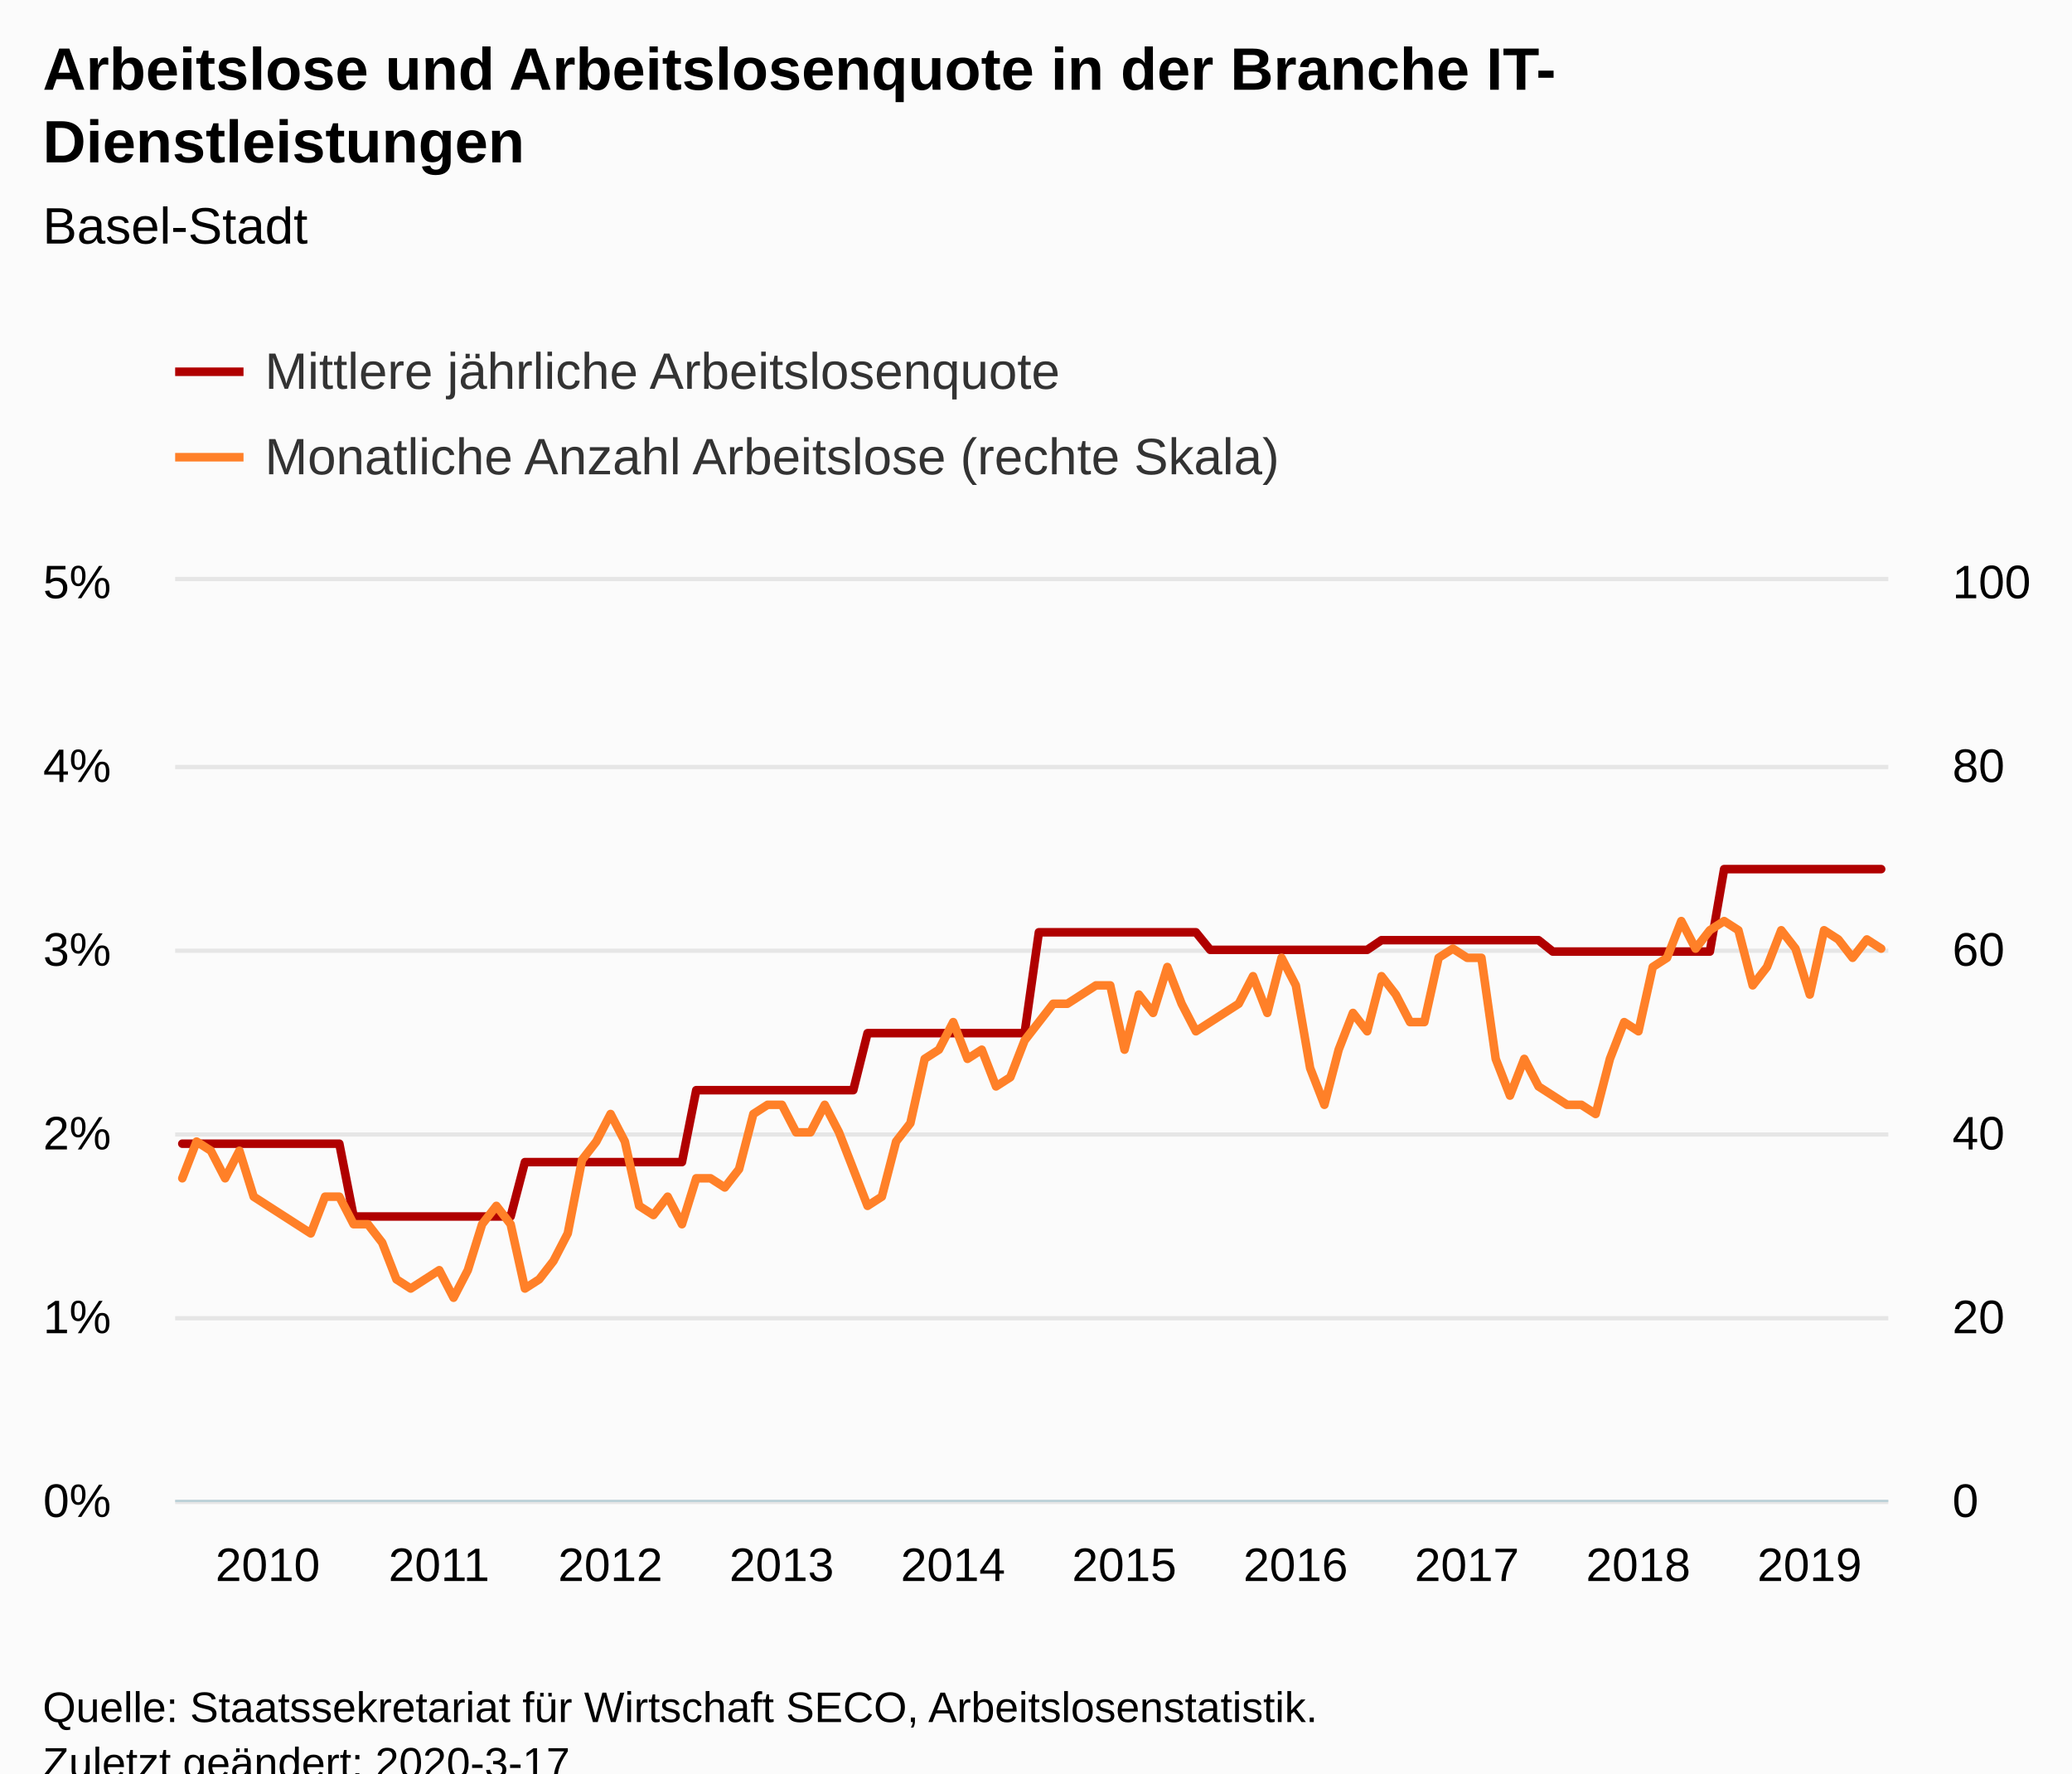
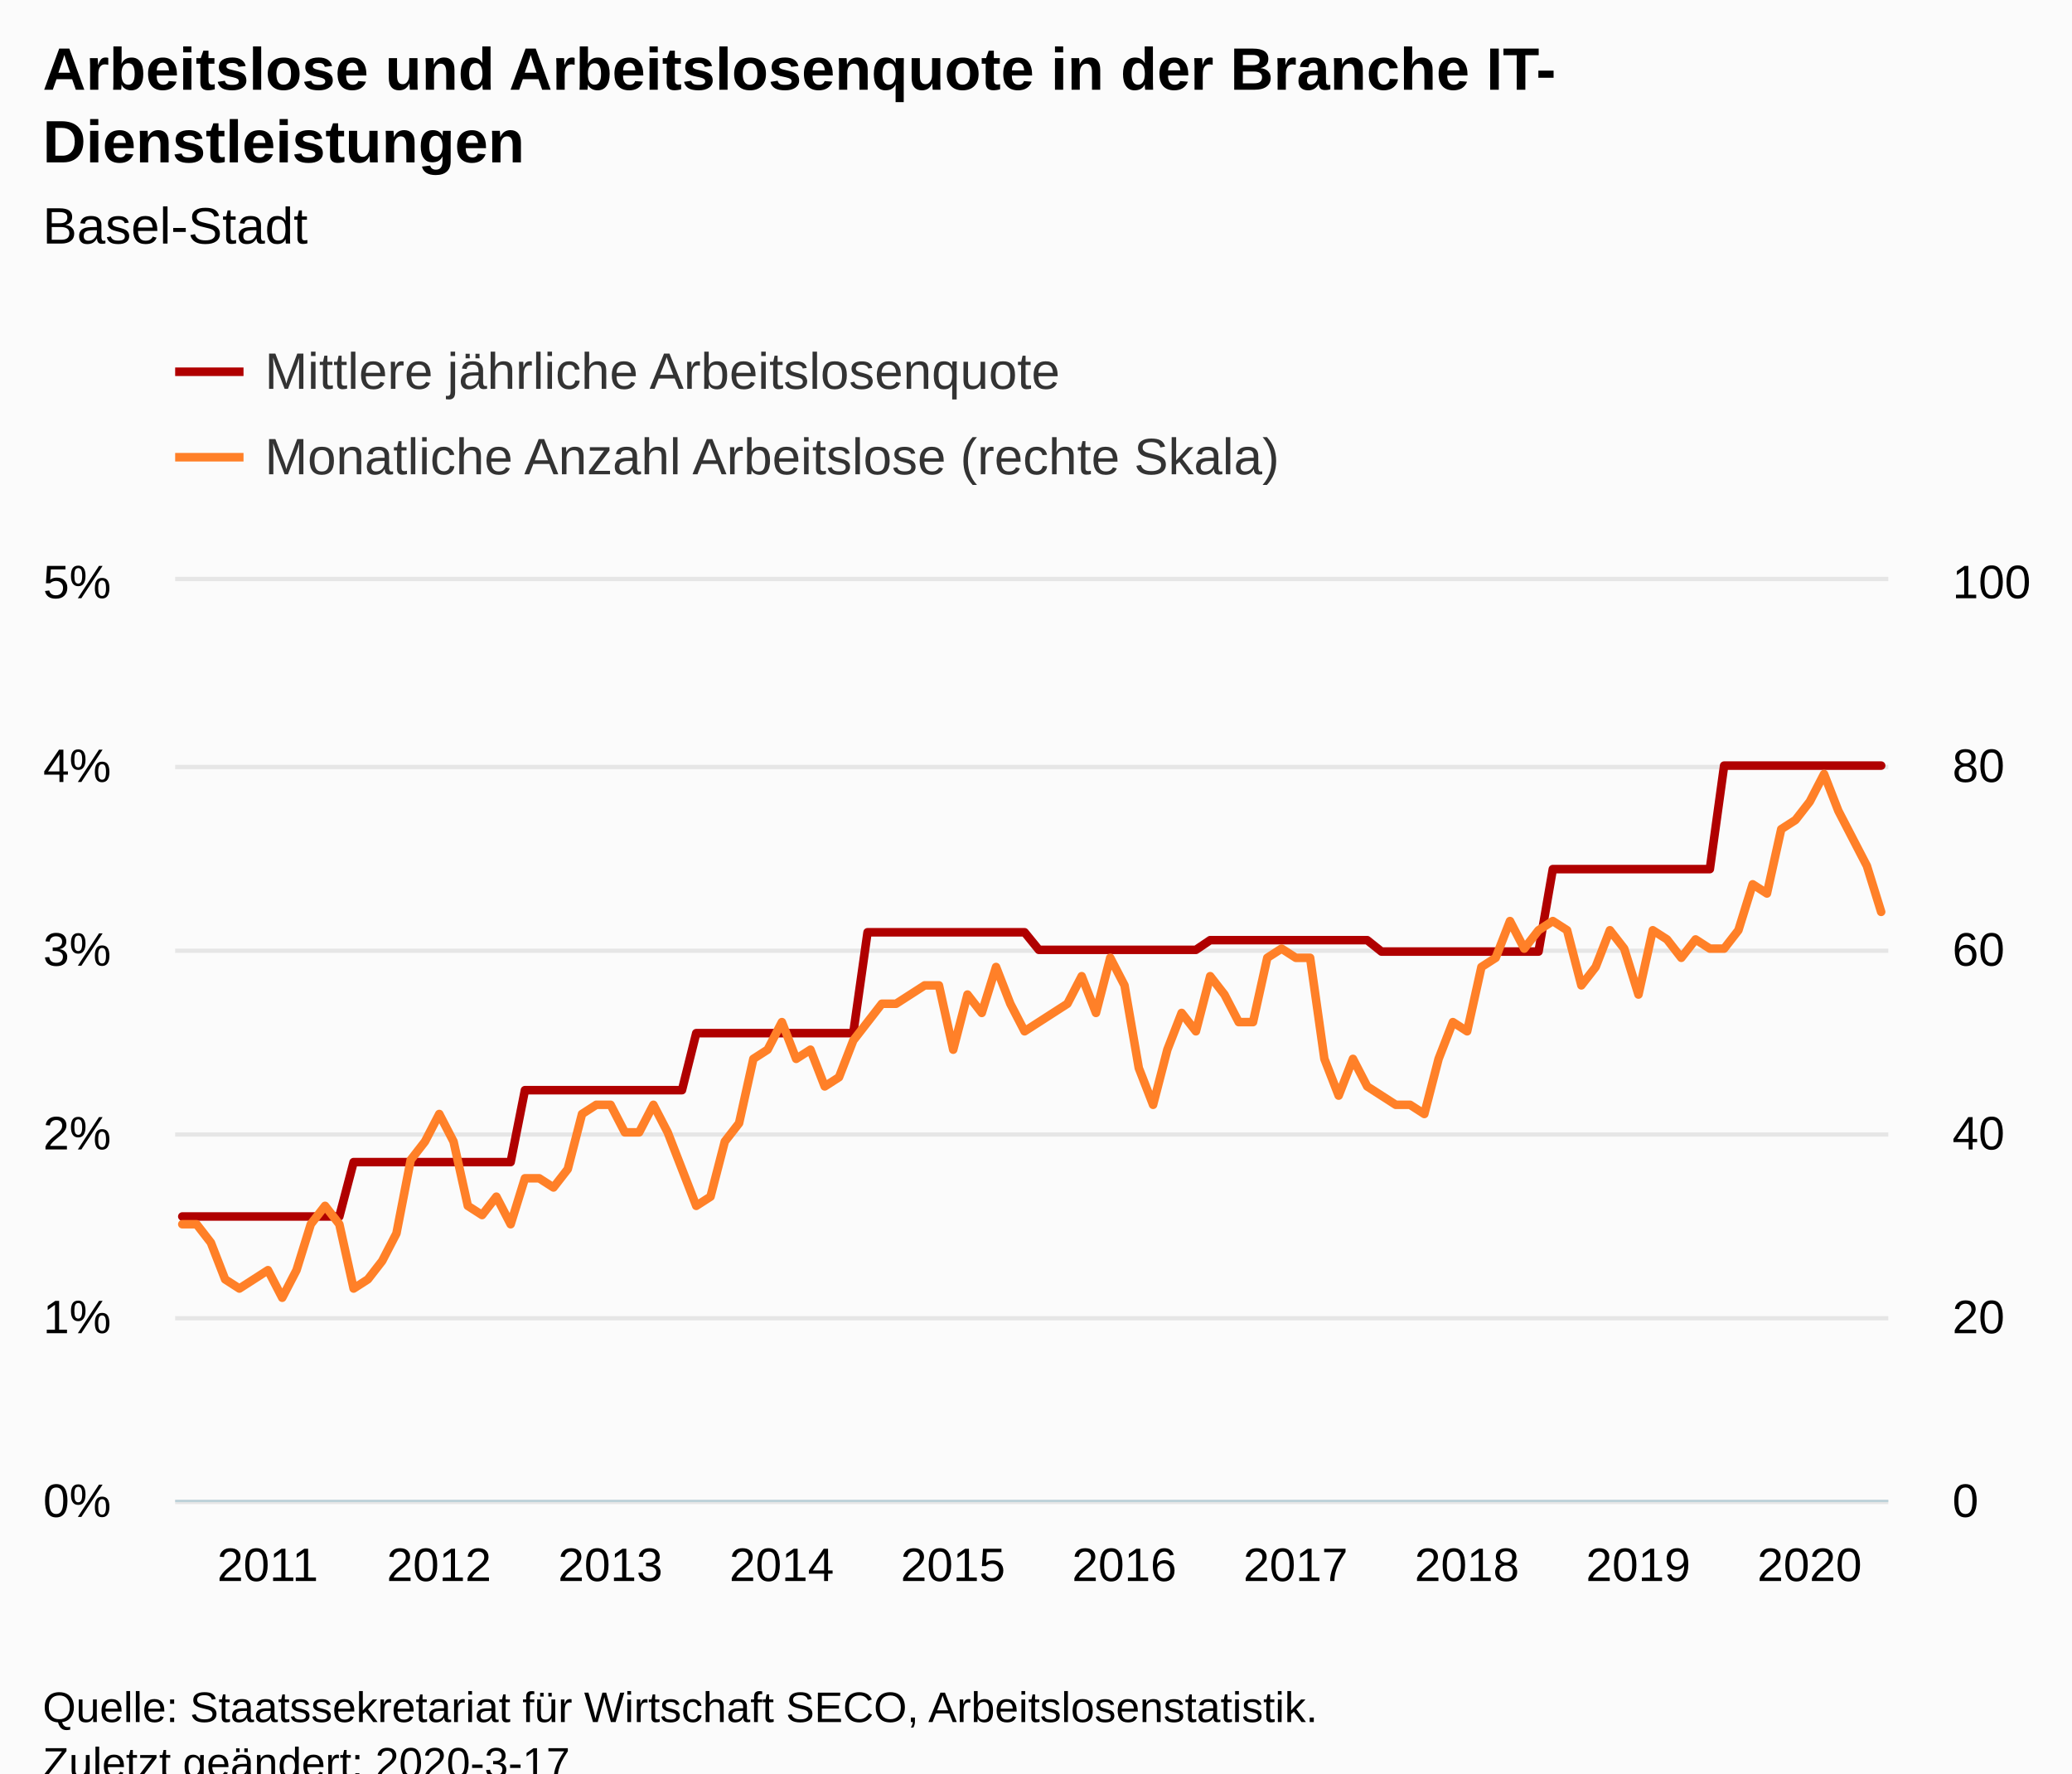
<svg xmlns="http://www.w3.org/2000/svg" version="1.1" class="highcharts-root" style="font-family:Arial;font-size:12px;" viewBox="0 0 485 415">
  <defs>
-     <clipPath id="highcharts-j581cvz-8">
+     <clipPath id="highcharts-jcv9rdh-248-">
      <rect x="0" y="0" width="401" height="215" fill="none" />
    </clipPath>
-     <clipPath id="highcharts-j581cvz-9">
+     <clipPath id="highcharts-jcv9rdh-369-">
      <rect x="0" y="0" width="401" height="215" fill="none" />
    </clipPath>
-     <clipPath id="highcharts-j581cvz-10">
+     <clipPath id="highcharts-jcv9rdh-490-">
      <rect x="0" y="0" width="401" height="215" fill="none" />
    </clipPath>
  </defs>
  <rect fill="#fbfbfb" class="highcharts-background" x="0" y="0" width="485" height="428" rx="0" ry="0" />
  <rect fill="none" class="highcharts-plot-background" x="41" y="136" width="401" height="215" />
  <g class="highcharts-pane-group" data-z-index="0" />
-   <g class="highcharts-grid highcharts-xaxis-grid " data-z-index="1">
+   <g class="highcharts-grid highcharts-xaxis-grid" data-z-index="1">
    <path fill="none" data-z-index="1" class="highcharts-grid-line" d="M 42.5 136 L 42.5 351" opacity="1" />
    <path fill="none" data-z-index="1" class="highcharts-grid-line" d="M 82.5 136 L 82.5 351" opacity="1" />
    <path fill="none" data-z-index="1" class="highcharts-grid-line" d="M 122.5 136 L 122.5 351" opacity="1" />
    <path fill="none" data-z-index="1" class="highcharts-grid-line" d="M 162.5 136 L 162.5 351" opacity="1" />
    <path fill="none" data-z-index="1" class="highcharts-grid-line" d="M 202.5 136 L 202.5 351" opacity="1" />
    <path fill="none" data-z-index="1" class="highcharts-grid-line" d="M 242.5 136 L 242.5 351" opacity="1" />
    <path fill="none" data-z-index="1" class="highcharts-grid-line" d="M 282.5 136 L 282.5 351" opacity="1" />
    <path fill="none" data-z-index="1" class="highcharts-grid-line" d="M 322.5 136 L 322.5 351" opacity="1" />
    <path fill="none" data-z-index="1" class="highcharts-grid-line" d="M 362.5 136 L 362.5 351" opacity="1" />
    <path fill="none" data-z-index="1" class="highcharts-grid-line" d="M 403.5 136 L 403.5 351" opacity="1" />
  </g>
-   <g class="highcharts-grid highcharts-yaxis-grid " data-z-index="1">
+   <g class="highcharts-grid highcharts-yaxis-grid" data-z-index="1">
    <path fill="none" stroke="#e6e6e6" stroke-width="1" data-z-index="1" class="highcharts-grid-line" d="M 41 351.5 L 442 351.5" opacity="1" />
    <path fill="none" stroke="#e6e6e6" stroke-width="1" data-z-index="1" class="highcharts-grid-line" d="M 41 308.5 L 442 308.5" opacity="1" />
    <path fill="none" stroke="#e6e6e6" stroke-width="1" data-z-index="1" class="highcharts-grid-line" d="M 41 265.5 L 442 265.5" opacity="1" />
    <path fill="none" stroke="#e6e6e6" stroke-width="1" data-z-index="1" class="highcharts-grid-line" d="M 41 222.5 L 442 222.5" opacity="1" />
    <path fill="none" stroke="#e6e6e6" stroke-width="1" data-z-index="1" class="highcharts-grid-line" d="M 41 179.5 L 442 179.5" opacity="1" />
    <path fill="none" stroke="#e6e6e6" stroke-width="1" data-z-index="1" class="highcharts-grid-line" d="M 41 135.5 L 442 135.5" opacity="1" />
  </g>
-   <g class="highcharts-grid highcharts-yaxis-grid " data-z-index="1">
+   <g class="highcharts-grid highcharts-yaxis-grid" data-z-index="1">
    <path fill="none" data-z-index="1" class="highcharts-grid-line" d="M 41 351.5 L 442 351.5" opacity="1" />
    <path fill="none" data-z-index="1" class="highcharts-grid-line" d="M 41 308.5 L 442 308.5" opacity="1" />
    <path fill="none" data-z-index="1" class="highcharts-grid-line" d="M 41 265.5 L 442 265.5" opacity="1" />
    <path fill="none" data-z-index="1" class="highcharts-grid-line" d="M 41 222.5 L 442 222.5" opacity="1" />
    <path fill="none" data-z-index="1" class="highcharts-grid-line" d="M 41 179.5 L 442 179.5" opacity="1" />
    <path fill="none" data-z-index="1" class="highcharts-grid-line" d="M 41 136.5 L 442 136.5" opacity="1" />
  </g>
  <rect fill="none" class="highcharts-plot-border" data-z-index="1" x="41" y="136" width="401" height="215" />
-   <g class="highcharts-axis highcharts-xaxis " data-z-index="2">
+   <g class="highcharts-axis highcharts-xaxis" data-z-index="2">
    <path fill="none" class="highcharts-axis-line" stroke="#B9CFD7" stroke-width="0.5" data-z-index="7" d="M 41 351.25 L 442 351.25" />
  </g>
-   <g class="highcharts-axis highcharts-yaxis " data-z-index="2">
+   <g class="highcharts-axis highcharts-yaxis" data-z-index="2">
    <path fill="none" class="highcharts-axis-line" data-z-index="7" d="M 41 136 L 41 351" />
  </g>
-   <g class="highcharts-axis highcharts-yaxis " data-z-index="2">
+   <g class="highcharts-axis highcharts-yaxis" data-z-index="2">
    <path fill="none" class="highcharts-axis-line" data-z-index="7" d="M 442 136 L 442 351" />
  </g>
  <g class="highcharts-series-group" data-z-index="3">
-     <g data-z-index="0.1" class="highcharts-series highcharts-series-0 highcharts-line-series " transform="translate(41,136) scale(1 1)" clip-path="url(#highcharts-j581cvz-9)">
-       <path fill="none" d="M 1.671 131.653 L 5.013 131.653 L 8.354 131.653 L 11.696 131.653 L 15.037 131.653 L 18.379 131.653 L 21.721 131.653 L 25.062 131.653 L 28.404 131.653 L 31.746 131.653 L 35.087 131.653 L 38.429 131.653 L 41.771 148.69 L 45.112 148.69 L 48.454 148.69 L 51.796 148.69 L 55.138 148.69 L 58.479 148.69 L 61.821 148.69 L 65.162 148.69 L 68.504 148.69 L 71.846 148.69 L 75.188 148.69 L 78.529 148.69 L 81.871 135.962 L 85.213 135.962 L 88.554 135.962 L 91.896 135.962 L 95.237 135.962 L 98.579 135.962 L 101.921 135.962 L 105.263 135.962 L 108.604 135.962 L 111.946 135.962 L 115.287 135.962 L 118.629 135.962 L 121.971 119.127 L 125.312 119.127 L 128.654 119.127 L 131.996 119.127 L 135.338 119.127 L 138.679 119.127 L 142.021 119.127 L 145.363 119.127 L 148.704 119.127 L 152.046 119.127 L 155.387 119.127 L 158.729 119.127 L 162.071 105.784 L 165.412 105.784 L 168.754 105.784 L 172.096 105.784 L 175.438 105.784 L 178.779 105.784 L 182.121 105.784 L 185.463 105.784 L 188.804 105.784 L 192.146 105.784 L 195.488 105.784 L 198.829 105.784 L 202.171 82.177 L 205.512 82.177 L 208.854 82.177 L 212.196 82.177 L 215.537 82.177 L 218.879 82.177 L 222.221 82.177 L 225.562 82.177 L 228.904 82.177 L 232.246 82.177 L 235.588 82.177 L 238.929 82.177 L 242.271 86.284 L 245.613 86.284 L 248.954 86.284 L 252.296 86.284 L 255.637 86.284 L 258.979 86.284 L 262.321 86.284 L 265.663 86.284 L 269.004 86.284 L 272.346 86.284 L 275.688 86.284 L 279.029 86.284 L 282.371 84.022 L 285.712 84.022 L 289.054 84.022 L 292.396 84.022 L 295.738 84.022 L 299.079 84.022 L 302.421 84.022 L 305.762 84.022 L 309.104 84.022 L 312.446 84.022 L 315.788 84.022 L 319.129 84.022 L 322.471 86.692 L 325.812 86.692 L 329.154 86.692 L 332.496 86.692 L 335.837 86.692 L 339.179 86.692 L 342.521 86.692 L 345.863 86.692 L 349.204 86.692 L 352.546 86.692 L 355.887 86.692 L 359.229 86.692 L 362.571 67.394 L 365.913 67.394 L 369.254 67.394 L 372.596 67.394 L 375.938 67.394 L 379.279 67.394 L 382.621 67.394 L 385.962 67.394 L 389.304 67.394 L 392.646 67.394 L 395.988 67.394 L 399.329 67.394" class="highcharts-graph" data-z-index="1" stroke="#B00000" stroke-width="2" stroke-linejoin="round" stroke-linecap="round" />
+     <g class="highcharts-series highcharts-series-0 highcharts-line-series" data-z-index="0.1" opacity="1" transform="translate(41,136) scale(1 1)" clip-path="url(#highcharts-jcv9rdh-369-)">
+       <path fill="none" d="M 1.671 148.69 L 5.013 148.69 L 8.354 148.69 L 11.696 148.69 L 15.037 148.69 L 18.379 148.69 L 21.721 148.69 L 25.062 148.69 L 28.404 148.69 L 31.746 148.69 L 35.087 148.69 L 38.429 148.69 L 41.771 135.962 L 45.112 135.962 L 48.454 135.962 L 51.796 135.962 L 55.138 135.962 L 58.479 135.962 L 61.821 135.962 L 65.162 135.962 L 68.504 135.962 L 71.846 135.962 L 75.188 135.962 L 78.529 135.962 L 81.871 119.127 L 85.213 119.127 L 88.554 119.127 L 91.896 119.127 L 95.237 119.127 L 98.579 119.127 L 101.921 119.127 L 105.263 119.127 L 108.604 119.127 L 111.946 119.127 L 115.287 119.127 L 118.629 119.127 L 121.971 105.784 L 125.312 105.784 L 128.654 105.784 L 131.996 105.784 L 135.338 105.784 L 138.679 105.784 L 142.021 105.784 L 145.363 105.784 L 148.704 105.784 L 152.046 105.784 L 155.387 105.784 L 158.729 105.784 L 162.071 82.177 L 165.412 82.177 L 168.754 82.177 L 172.096 82.177 L 175.438 82.177 L 178.779 82.177 L 182.121 82.177 L 185.463 82.177 L 188.804 82.177 L 192.146 82.177 L 195.488 82.177 L 198.829 82.177 L 202.171 86.284 L 205.512 86.284 L 208.854 86.284 L 212.196 86.284 L 215.537 86.284 L 218.879 86.284 L 222.221 86.284 L 225.562 86.284 L 228.904 86.284 L 232.246 86.284 L 235.588 86.284 L 238.929 86.284 L 242.271 84.022 L 245.613 84.022 L 248.954 84.022 L 252.296 84.022 L 255.637 84.022 L 258.979 84.022 L 262.321 84.022 L 265.663 84.022 L 269.004 84.022 L 272.346 84.022 L 275.688 84.022 L 279.029 84.022 L 282.371 86.692 L 285.712 86.692 L 289.054 86.692 L 292.396 86.692 L 295.738 86.692 L 299.079 86.692 L 302.421 86.692 L 305.762 86.692 L 309.104 86.692 L 312.446 86.692 L 315.788 86.692 L 319.129 86.692 L 322.471 67.394 L 325.812 67.394 L 329.154 67.394 L 332.496 67.394 L 335.837 67.394 L 339.179 67.394 L 342.521 67.394 L 345.863 67.394 L 349.204 67.394 L 352.546 67.394 L 355.887 67.394 L 359.229 67.394 L 362.571 43.172 L 365.913 43.172 L 369.254 43.172 L 372.596 43.172 L 375.938 43.172 L 379.279 43.172 L 382.621 43.172 L 385.962 43.172 L 389.304 43.172 L 392.646 43.172 L 395.988 43.172 L 399.329 43.172" class="highcharts-graph" data-z-index="1" stroke="#B00000" stroke-width="2" stroke-linejoin="round" stroke-linecap="round" />
    </g>
-     <g data-z-index="0.1" class="highcharts-markers highcharts-series-0 highcharts-line-series " transform="translate(41,136) scale(1 1)" clip-path="none" />
-     <g data-z-index="0.1" class="highcharts-series highcharts-series-1 highcharts-line-series " transform="translate(41,136) scale(1 1)" clip-path="url(#highcharts-j581cvz-10)">
-       <path fill="none" d="M 1.671 139.75 L 5.013 131.15 L 8.354 133.3 L 11.696 139.75 L 15.037 133.3 L 18.379 144.05 L 21.721 146.2 L 25.062 148.35 L 28.404 150.5 L 31.746 152.65 L 35.087 144.05 L 38.429 144.05 L 41.771 150.5 L 45.112 150.5 L 48.454 154.8 L 51.796 163.4 L 55.138 165.55 L 58.479 163.4 L 61.821 161.25 L 65.162 167.7 L 68.504 161.25 L 71.846 150.5 L 75.188 146.2 L 78.529 150.5 L 81.871 165.55 L 85.213 163.4 L 88.554 159.1 L 91.896 152.65 L 95.237 135.45 L 98.579 131.15 L 101.921 124.7 L 105.263 131.15 L 108.604 146.2 L 111.946 148.35 L 115.287 144.05 L 118.629 150.5 L 121.971 139.75 L 125.312 139.75 L 128.654 141.9 L 131.996 137.6 L 135.338 124.7 L 138.679 122.55 L 142.021 122.55 L 145.363 129 L 148.704 129 L 152.046 122.55 L 155.387 129 L 158.729 137.6 L 162.071 146.2 L 165.412 144.05 L 168.754 131.15 L 172.096 126.85 L 175.438 111.8 L 178.779 109.65 L 182.121 103.2 L 185.463 111.8 L 188.804 109.65 L 192.146 118.25 L 195.488 116.1 L 198.829 107.5 L 202.171 103.2 L 205.512 98.9 L 208.854 98.9 L 212.196 96.75 L 215.537 94.6 L 218.879 94.6 L 222.221 109.65 L 225.562 96.75 L 228.904 101.05 L 232.246 90.3 L 235.588 98.9 L 238.929 105.35 L 242.271 103.2 L 245.613 101.05 L 248.954 98.9 L 252.296 92.45 L 255.637 101.05 L 258.979 88.15 L 262.321 94.6 L 265.663 113.95 L 269.004 122.55 L 272.346 109.65 L 275.688 101.05 L 279.029 105.35 L 282.371 92.45 L 285.712 96.75 L 289.054 103.2 L 292.396 103.2 L 295.738 88.15 L 299.079 86 L 302.421 88.15 L 305.762 88.15 L 309.104 111.8 L 312.446 120.4 L 315.788 111.8 L 319.129 118.25 L 322.471 120.4 L 325.812 122.55 L 329.154 122.55 L 332.496 124.7 L 335.837 111.8 L 339.179 103.2 L 342.521 105.35 L 345.863 90.3 L 349.204 88.15 L 352.546 79.55 L 355.887 86 L 359.229 81.7 L 362.571 79.55 L 365.913 81.7 L 369.254 94.6 L 372.596 90.3 L 375.938 81.7 L 379.279 86 L 382.621 96.75 L 385.962 81.7 L 389.304 83.85 L 392.646 88.15 L 395.988 83.85 L 399.329 86" class="highcharts-graph" data-z-index="1" stroke="#FF8028" stroke-width="2" stroke-linejoin="round" stroke-linecap="round" />
+     <g class="highcharts-markers highcharts-series-0 highcharts-line-series" data-z-index="0.1" opacity="1" transform="translate(41,136) scale(1 1)" clip-path="none" />
+     <g class="highcharts-series highcharts-series-1 highcharts-line-series" data-z-index="0.1" opacity="1" transform="translate(41,136) scale(1 1)" clip-path="url(#highcharts-jcv9rdh-490-)">
+       <path fill="none" d="M 1.671 150.5 L 5.013 150.5 L 8.354 154.8 L 11.696 163.4 L 15.037 165.55 L 18.379 163.4 L 21.721 161.25 L 25.062 167.7 L 28.404 161.25 L 31.746 150.5 L 35.087 146.2 L 38.429 150.5 L 41.771 165.55 L 45.112 163.4 L 48.454 159.1 L 51.796 152.65 L 55.138 135.45 L 58.479 131.15 L 61.821 124.7 L 65.162 131.15 L 68.504 146.2 L 71.846 148.35 L 75.188 144.05 L 78.529 150.5 L 81.871 139.75 L 85.213 139.75 L 88.554 141.9 L 91.896 137.6 L 95.237 124.7 L 98.579 122.55 L 101.921 122.55 L 105.263 129 L 108.604 129 L 111.946 122.55 L 115.287 129 L 118.629 137.6 L 121.971 146.2 L 125.312 144.05 L 128.654 131.15 L 131.996 126.85 L 135.338 111.8 L 138.679 109.65 L 142.021 103.2 L 145.363 111.8 L 148.704 109.65 L 152.046 118.25 L 155.387 116.1 L 158.729 107.5 L 162.071 103.2 L 165.412 98.9 L 168.754 98.9 L 172.096 96.75 L 175.438 94.6 L 178.779 94.6 L 182.121 109.65 L 185.463 96.75 L 188.804 101.05 L 192.146 90.3 L 195.488 98.9 L 198.829 105.35 L 202.171 103.2 L 205.512 101.05 L 208.854 98.9 L 212.196 92.45 L 215.537 101.05 L 218.879 88.15 L 222.221 94.6 L 225.562 113.95 L 228.904 122.55 L 232.246 109.65 L 235.588 101.05 L 238.929 105.35 L 242.271 92.45 L 245.613 96.75 L 248.954 103.2 L 252.296 103.2 L 255.637 88.15 L 258.979 86 L 262.321 88.15 L 265.663 88.15 L 269.004 111.8 L 272.346 120.4 L 275.688 111.8 L 279.029 118.25 L 282.371 120.4 L 285.712 122.55 L 289.054 122.55 L 292.396 124.7 L 295.738 111.8 L 299.079 103.2 L 302.421 105.35 L 305.762 90.3 L 309.104 88.15 L 312.446 79.55 L 315.788 86 L 319.129 81.7 L 322.471 79.55 L 325.812 81.7 L 329.154 94.6 L 332.496 90.3 L 335.837 81.7 L 339.179 86 L 342.521 96.75 L 345.863 81.7 L 349.204 83.85 L 352.546 88.15 L 355.887 83.85 L 359.229 86 L 362.571 86 L 365.913 81.7 L 369.254 70.95 L 372.596 73.1 L 375.938 58.05 L 379.279 55.9 L 382.621 51.6 L 385.962 45.15 L 389.304 53.75 L 392.646 60.2 L 395.988 66.65 L 399.329 77.4" class="highcharts-graph" data-z-index="1" stroke="#FF8028" stroke-width="2" stroke-linejoin="round" stroke-linecap="round" />
    </g>
-     <g data-z-index="0.1" class="highcharts-markers highcharts-series-1 highcharts-line-series " transform="translate(41,136) scale(1 1)" clip-path="none" />
+     <g class="highcharts-markers highcharts-series-1 highcharts-line-series" data-z-index="0.1" opacity="1" transform="translate(41,136) scale(1 1)" clip-path="none" />
  </g>
  <text x="10" text-anchor="start" class="highcharts-title" data-z-index="4" style="color:#000000;font-size:14px;font-weight:bold;fill:#000000;" y="21">
    <tspan>Arbeitslose und Arbeitslosenquote in der Branche IT-</tspan>
    <tspan dy="17" x="10">Dienstleistungen</tspan>
  </text>
  <text x="10" text-anchor="start" class="highcharts-subtitle" data-z-index="4" style="color:#000000;font-size:12px;font-weight:normal;fill:#000000;" y="57">
    <tspan>Basel-Stadt</tspan>
  </text>
+   <text x="10" text-anchor="start" class="highcharts-caption" data-z-index="4" style="color:#666666;fill:#666666;" y="385" />
  <g class="highcharts-legend" data-z-index="7" transform="translate(33,73)">
    <rect fill="none" class="highcharts-legend-box" rx="0" ry="0" x="0" y="0" width="279" height="51" visibility="visible" />
    <g data-z-index="1">
      <g>
        <g class="highcharts-legend-item highcharts-line-series highcharts-color-undefined highcharts-series-0" data-z-index="1" transform="translate(8,3)">
          <path fill="none" d="M 0 11 L 16 11" class="highcharts-graph" stroke="#B00000" stroke-width="2" />
-           <text x="21" style="color:#333333;font-size:12px;font-weight:normal;cursor:pointer;fill:#333333;" text-anchor="start" data-z-index="2" y="15">
+           <text x="21" style="color:#333333;cursor:pointer;font-size:12px;font-weight:normal;fill:#333333;" text-anchor="start" data-z-index="2" y="15">
            <tspan>Mittlere jährliche Arbeitslosenquote</tspan>
          </text>
        </g>
        <g class="highcharts-legend-item highcharts-line-series highcharts-color-undefined highcharts-series-1" data-z-index="1" transform="translate(8,23)">
          <path fill="none" d="M 0 11 L 16 11" class="highcharts-graph" stroke="#FF8028" stroke-width="2" />
-           <text x="21" y="15" style="color:#333333;font-size:12px;font-weight:normal;cursor:pointer;fill:#333333;" text-anchor="start" data-z-index="2">
+           <text x="21" y="15" style="color:#333333;cursor:pointer;font-size:12px;font-weight:normal;fill:#333333;" text-anchor="start" data-z-index="2">
            <tspan>Monatliche Anzahl Arbeitslose (rechte Skala)</tspan>
          </text>
        </g>
      </g>
    </g>
  </g>
-   <g class="highcharts-axis-labels highcharts-xaxis-labels " data-z-index="7">
-     <text x="62.671" style="color:#000000;cursor:default;font-size:11px;fill:#000000;" text-anchor="middle" transform="translate(0,0)" y="370" opacity="1">2010</text>
-     <text x="102.771" style="color:#000000;cursor:default;font-size:11px;fill:#000000;" text-anchor="middle" transform="translate(0,0)" y="370" opacity="1">2011</text>
-     <text x="142.871" style="color:#000000;cursor:default;font-size:11px;fill:#000000;" text-anchor="middle" transform="translate(0,0)" y="370" opacity="1">2012</text>
-     <text x="182.971" style="color:#000000;cursor:default;font-size:11px;fill:#000000;" text-anchor="middle" transform="translate(0,0)" y="370" opacity="1">2013</text>
-     <text x="223.071" style="color:#000000;cursor:default;font-size:11px;fill:#000000;" text-anchor="middle" transform="translate(0,0)" y="370" opacity="1">2014</text>
-     <text x="263.171" style="color:#000000;cursor:default;font-size:11px;fill:#000000;" text-anchor="middle" transform="translate(0,0)" y="370" opacity="1">2015</text>
-     <text x="303.271" style="color:#000000;cursor:default;font-size:11px;fill:#000000;" text-anchor="middle" transform="translate(0,0)" y="370" opacity="1">2016</text>
-     <text x="343.371" style="color:#000000;cursor:default;font-size:11px;fill:#000000;" text-anchor="middle" transform="translate(0,0)" y="370" opacity="1">2017</text>
-     <text x="383.471" style="color:#000000;cursor:default;font-size:11px;fill:#000000;" text-anchor="middle" transform="translate(0,0)" y="370" opacity="1">2018</text>
-     <text x="423.571" style="color:#000000;cursor:default;font-size:11px;fill:#000000;" text-anchor="middle" transform="translate(0,0)" y="370" opacity="1">2019</text>
+   <g class="highcharts-axis-labels highcharts-xaxis-labels" data-z-index="7">
+     <text x="62.671" style="color:#000000;cursor:default;font-size:11px;fill:#000000;" text-anchor="middle" transform="translate(0,0)" y="370" opacity="1">2011</text>
+     <text x="102.771" style="color:#000000;cursor:default;font-size:11px;fill:#000000;" text-anchor="middle" transform="translate(0,0)" y="370" opacity="1">2012</text>
+     <text x="142.871" style="color:#000000;cursor:default;font-size:11px;fill:#000000;" text-anchor="middle" transform="translate(0,0)" y="370" opacity="1">2013</text>
+     <text x="182.971" style="color:#000000;cursor:default;font-size:11px;fill:#000000;" text-anchor="middle" transform="translate(0,0)" y="370" opacity="1">2014</text>
+     <text x="223.071" style="color:#000000;cursor:default;font-size:11px;fill:#000000;" text-anchor="middle" transform="translate(0,0)" y="370" opacity="1">2015</text>
+     <text x="263.171" style="color:#000000;cursor:default;font-size:11px;fill:#000000;" text-anchor="middle" transform="translate(0,0)" y="370" opacity="1">2016</text>
+     <text x="303.271" style="color:#000000;cursor:default;font-size:11px;fill:#000000;" text-anchor="middle" transform="translate(0,0)" y="370" opacity="1">2017</text>
+     <text x="343.371" style="color:#000000;cursor:default;font-size:11px;fill:#000000;" text-anchor="middle" transform="translate(0,0)" y="370" opacity="1">2018</text>
+     <text x="383.471" style="color:#000000;cursor:default;font-size:11px;fill:#000000;" text-anchor="middle" transform="translate(0,0)" y="370" opacity="1">2019</text>
+     <text x="423.571" style="color:#000000;cursor:default;font-size:11px;fill:#000000;" text-anchor="middle" transform="translate(0,0)" y="370" opacity="1">2020</text>
  </g>
-   <g class="highcharts-axis-labels highcharts-yaxis-labels " data-z-index="7">
+   <g class="highcharts-axis-labels highcharts-yaxis-labels" data-z-index="7">
    <text x="26" style="color:#000000;cursor:default;font-size:11px;fill:#000000;" text-anchor="end" transform="translate(0,0)" y="355" opacity="1">0%</text>
    <text x="26" style="color:#000000;cursor:default;font-size:11px;fill:#000000;" text-anchor="end" transform="translate(0,0)" y="312" opacity="1">1%</text>
    <text x="26" style="color:#000000;cursor:default;font-size:11px;fill:#000000;" text-anchor="end" transform="translate(0,0)" y="269" opacity="1">2%</text>
    <text x="26" style="color:#000000;cursor:default;font-size:11px;fill:#000000;" text-anchor="end" transform="translate(0,0)" y="226" opacity="1">3%</text>
    <text x="26" style="color:#000000;cursor:default;font-size:11px;fill:#000000;" text-anchor="end" transform="translate(0,0)" y="183" opacity="1">4%</text>
    <text x="26" style="color:#000000;cursor:default;font-size:11px;fill:#000000;" text-anchor="end" transform="translate(0,0)" y="140" opacity="1">5%</text>
  </g>
-   <g class="highcharts-axis-labels highcharts-yaxis-labels " data-z-index="7">
+   <g class="highcharts-axis-labels highcharts-yaxis-labels" data-z-index="7">
    <text x="457" style="color:#000000;cursor:default;font-size:11px;fill:#000000;" text-anchor="start" transform="translate(0,0)" y="355" opacity="1">0</text>
    <text x="457" style="color:#000000;cursor:default;font-size:11px;fill:#000000;" text-anchor="start" transform="translate(0,0)" y="312" opacity="1">20</text>
    <text x="457" style="color:#000000;cursor:default;font-size:11px;fill:#000000;" text-anchor="start" transform="translate(0,0)" y="269" opacity="1">40</text>
    <text x="457" style="color:#000000;cursor:default;font-size:11px;fill:#000000;" text-anchor="start" transform="translate(0,0)" y="226" opacity="1">60</text>
    <text x="457" style="color:#000000;cursor:default;font-size:11px;fill:#000000;" text-anchor="start" transform="translate(0,0)" y="183" opacity="1">80</text>
    <text x="457" style="color:#000000;cursor:default;font-size:11px;fill:#000000;" text-anchor="start" transform="translate(0,0)" y="140" opacity="1">100</text>
  </g>
  <text x="10" class="highcharts-credits" text-anchor="start" data-z-index="8" style="cursor:default;color:#000000;font-size:10px;fill:#000000;" y="403">
    <tspan>Quelle: Staatssekretariat für Wirtschaft SECO, Arbeitslosenstatistik.</tspan>
    <tspan x="10" dy="13">Zuletzt geändert: 2020-3-17</tspan>
  </text>
</svg>
